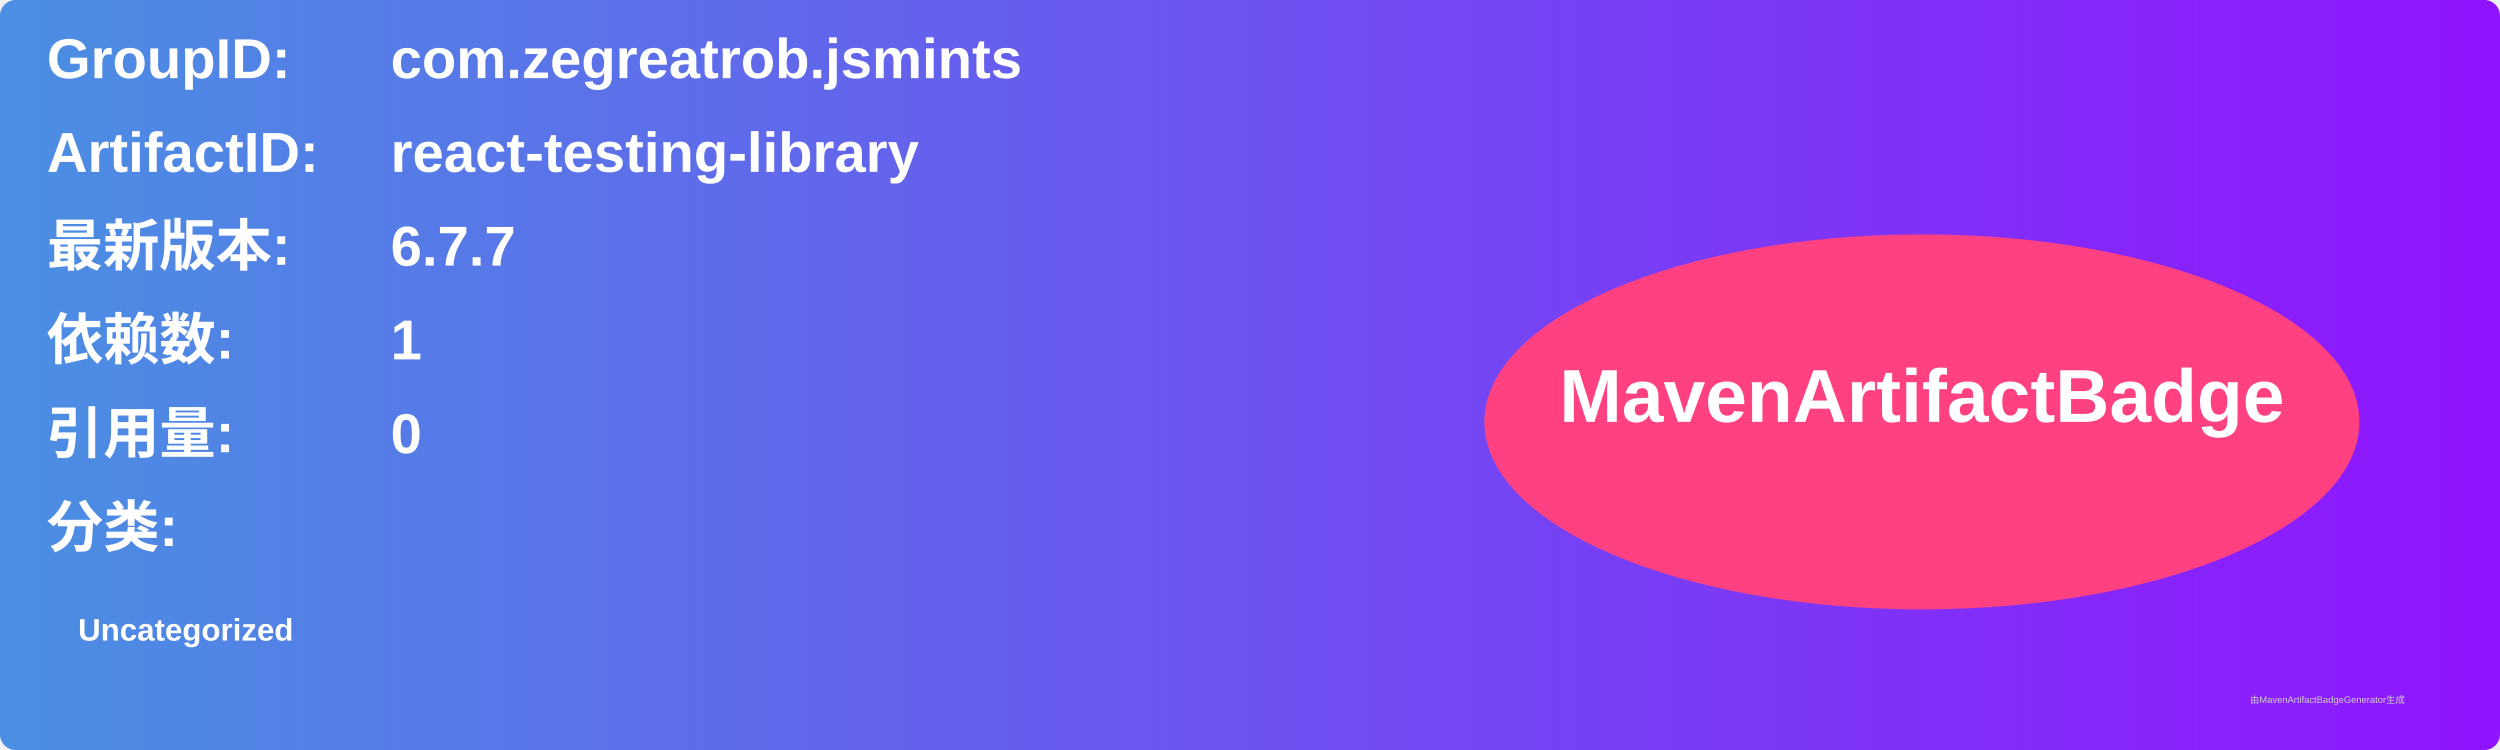
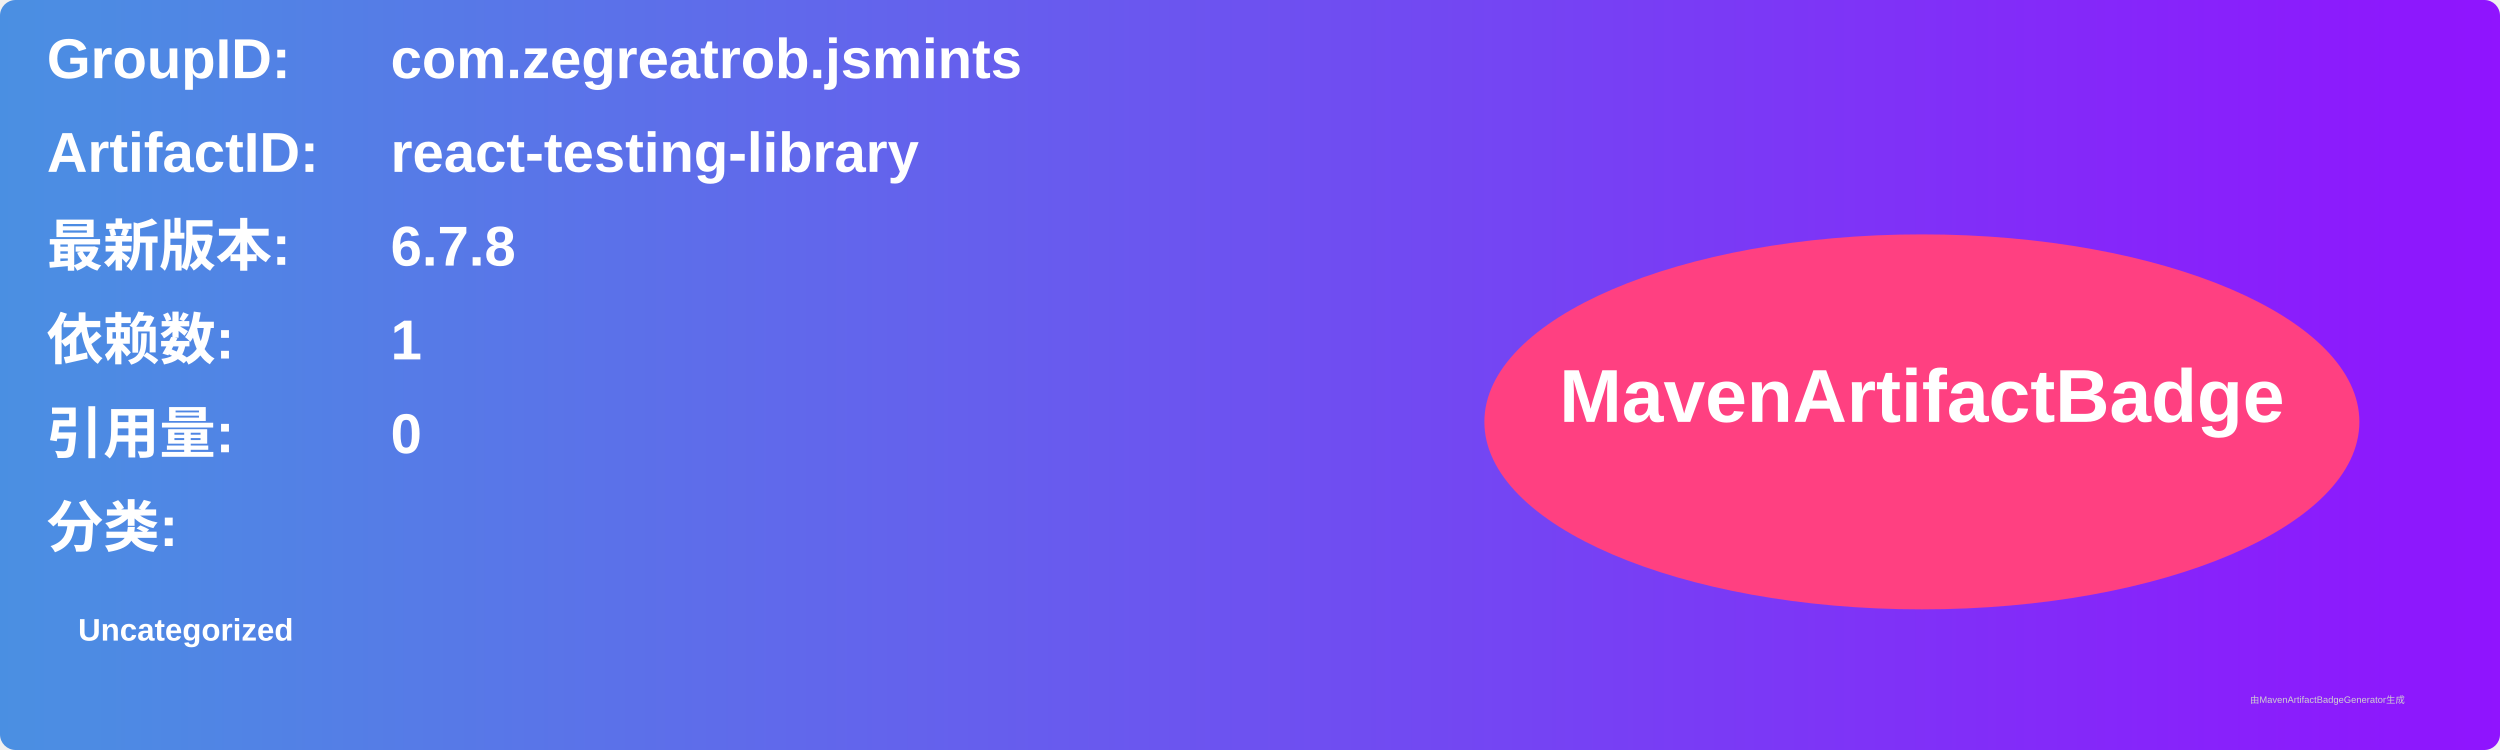
<svg xmlns="http://www.w3.org/2000/svg" width="800" height="240" viewBox="0 0 800 240">
  <linearGradient id="grad" x1="0%" y1="0%" x2="100%" y2="0%">
    <stop offset="0%" stop-color="#4a90e2" />
    <stop offset="100%" stop-color="#9013fe" />
  </linearGradient>
  <rect width="100%" height="100%" rx="5" ry="5" fill="url(#grad)" />
  <g transform="translate(15, 15)">
    <text x="0" y="10" font-family="Arial" font-size="18" fill="white" font-weight="bold" width="260">GroupID:</text>
    <text x="110" y="10" font-family="Arial" font-size="18" fill="white" font-weight="bold" width="460">com.zegreatrob.jsmints</text>
    <text x="0" y="40" font-family="Arial" font-size="18" fill="white" font-weight="bold" width="260">ArtifactID:</text>
    <text x="110" y="40" font-family="Arial" font-size="18" fill="white" font-weight="bold" width="460">react-testing-library</text>
    <text x="0" y="70" font-family="Arial" font-size="18" fill="white" font-weight="bold">最新版本:</text>
    <text x="110" y="70" font-family="Arial" font-size="18" fill="white" font-weight="bold">
-       <tspan font-weight="bold">6.7.7</tspan>
+       <tspan font-weight="bold">6.7.8</tspan>
    </text>
    <text x="0" y="100" font-family="Arial" font-size="18" fill="white" font-weight="bold">依赖数: </text>
    <text x="110" y="100" font-family="Arial" font-size="18" fill="white">
      <tspan font-weight="bold">1</tspan>
    </text>
    <text x="0" y="130" font-family="Arial" font-size="18" fill="white" font-weight="bold">引用量: </text>
    <text x="110" y="130" font-family="Arial" font-size="18" fill="white">
      <tspan font-weight="bold">0</tspan>
    </text>
    <text x="0" y="160" font-family="Arial" font-size="18" fill="white" font-weight="bold">分类:</text>
    <text x="10" y="190" font-family="Arial" font-size="10" fill="white">
      <tspan font-weight="bold">Uncategorized</tspan>
    </text>
    <ellipse cx="600" cy="120" rx="140" ry="60" fill="#ff4081" />
    <text x="600" y="120" text-anchor="middle" font-family="Arial" font-size="24" fill="white" font-weight="bold">MavenArtifactBadge</text>
  </g>
  <text x="720" y="225" font-family="Arial" font-size="3" fill="#d0d0d0">由MavenArtifactBadgeGenerator生成</text>
</svg>
